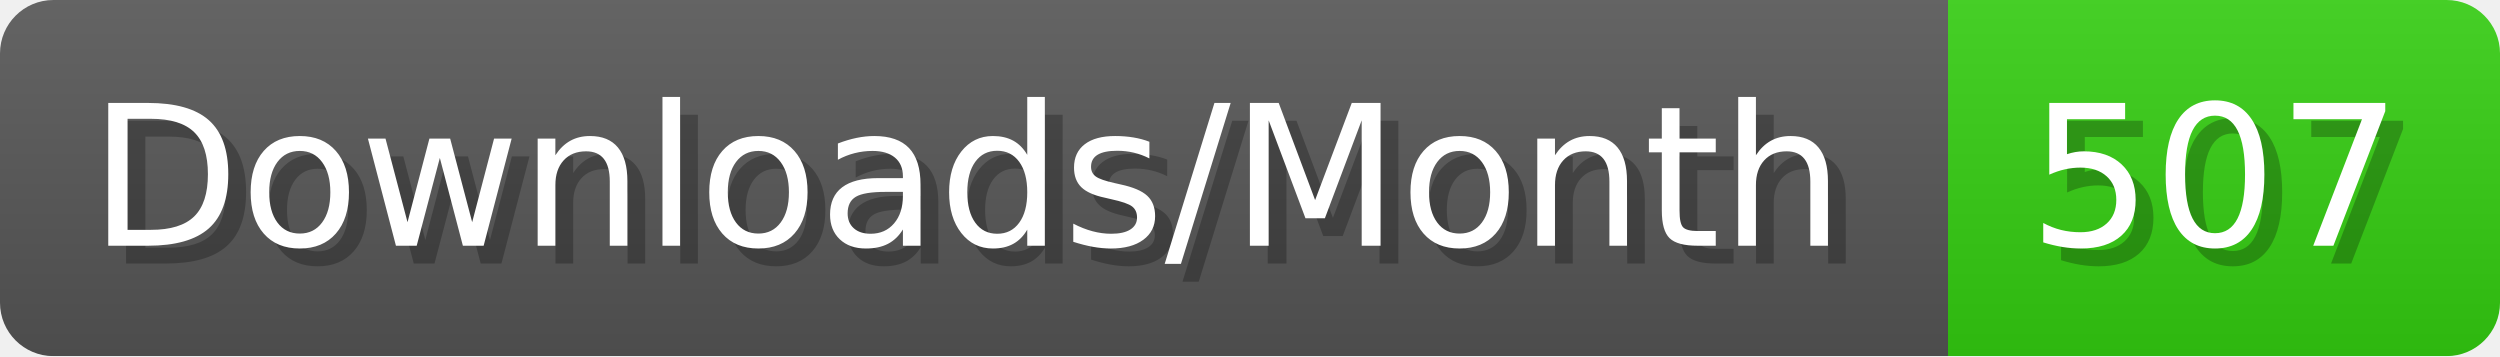
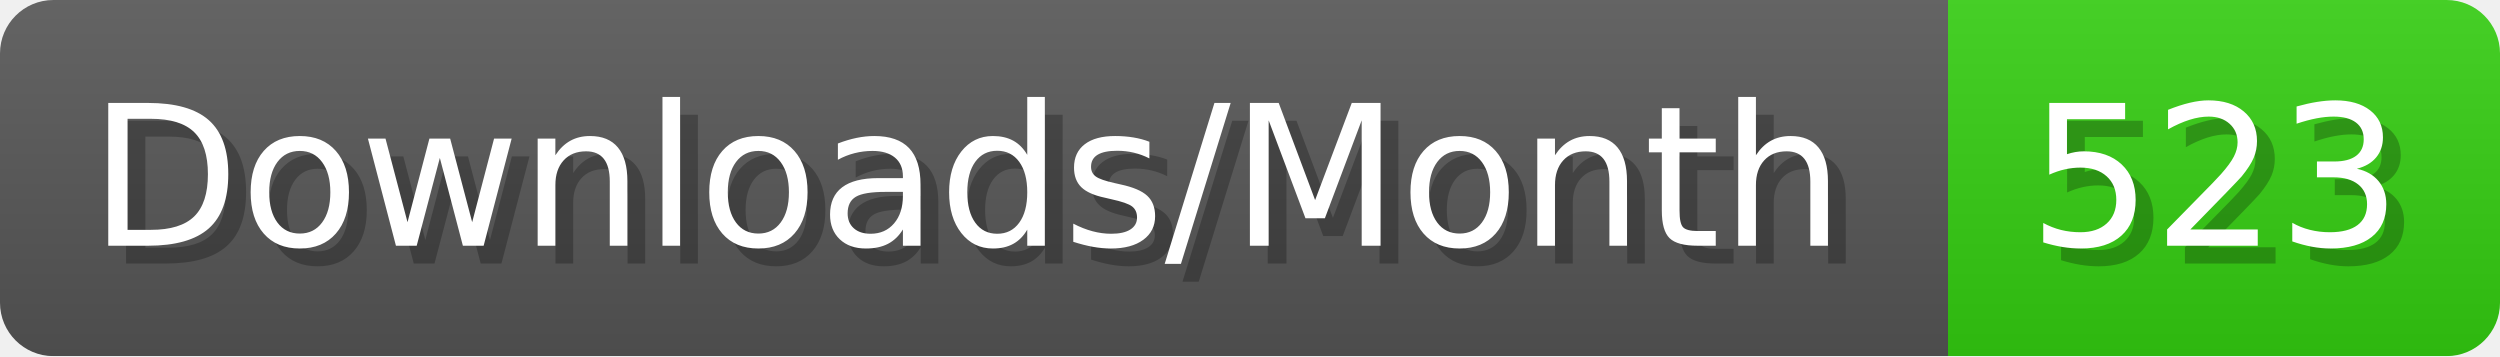
- <svg xmlns="http://www.w3.org/2000/svg" width="140.4" height="20" viewBox="0 0 1404 200" role="img" aria-label="Downloads/Month: 507">
+ <svg xmlns="http://www.w3.org/2000/svg" width="140.4" height="20" viewBox="0 0 1404 200" role="img" aria-label="Downloads/Month: 523">
  <linearGradient id="YlXUI" x2="0" y2="100%">
    <stop offset="0" stop-opacity=".1" stop-color="#EEE" />
    <stop offset="1" stop-opacity=".1" />
  </linearGradient>
  <mask id="JHhop">
    <rect width="1404" height="200" rx="30" fill="#FFF" />
  </mask>
  <g mask="url(#JHhop)">
    <rect width="1094" height="200" fill="#555" />
    <rect width="310" height="200" fill="#3C1" x="1094" />
    <rect width="1404" height="200" fill="url(#YlXUI)" />
  </g>
  <g aria-hidden="true" fill="#fff" text-anchor="start" font-family="Verdana,DejaVu Sans,sans-serif" font-size="110">
    <text x="60" y="148" textLength="994" fill="#000" opacity="0.25">Downloads/Month</text>
    <text x="50" y="138" textLength="994">Downloads/Month</text>
-     <text x="1149" y="148" textLength="210" fill="#000" opacity="0.25">507</text>
-     <text x="1139" y="138" textLength="210">507</text>
+     <text x="1149" y="148" textLength="210" fill="#000" opacity="0.25">523</text>
+     <text x="1139" y="138" textLength="210">523</text>
  </g>
</svg>
